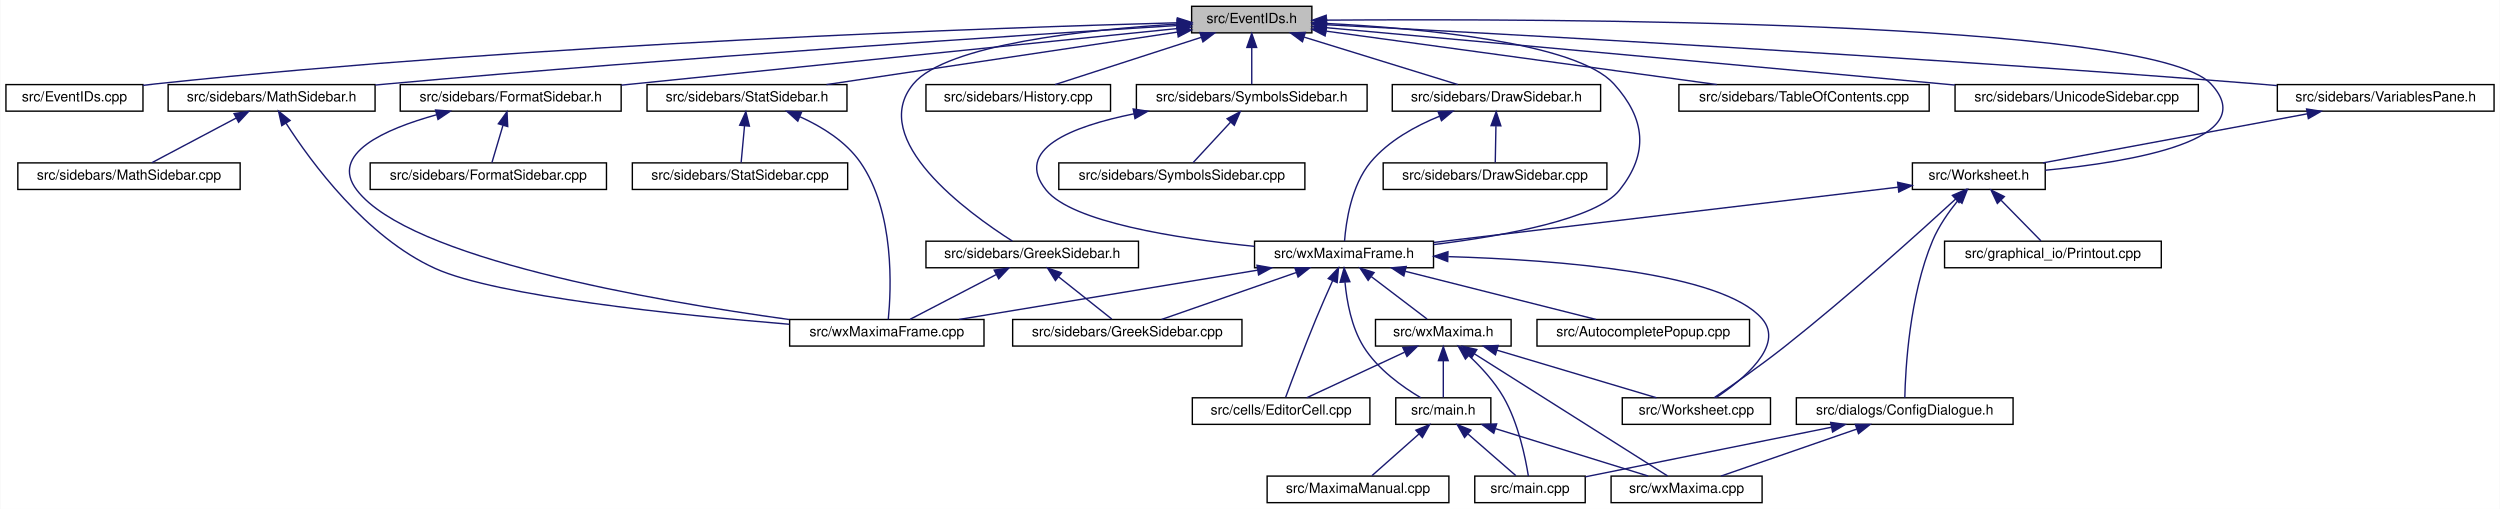
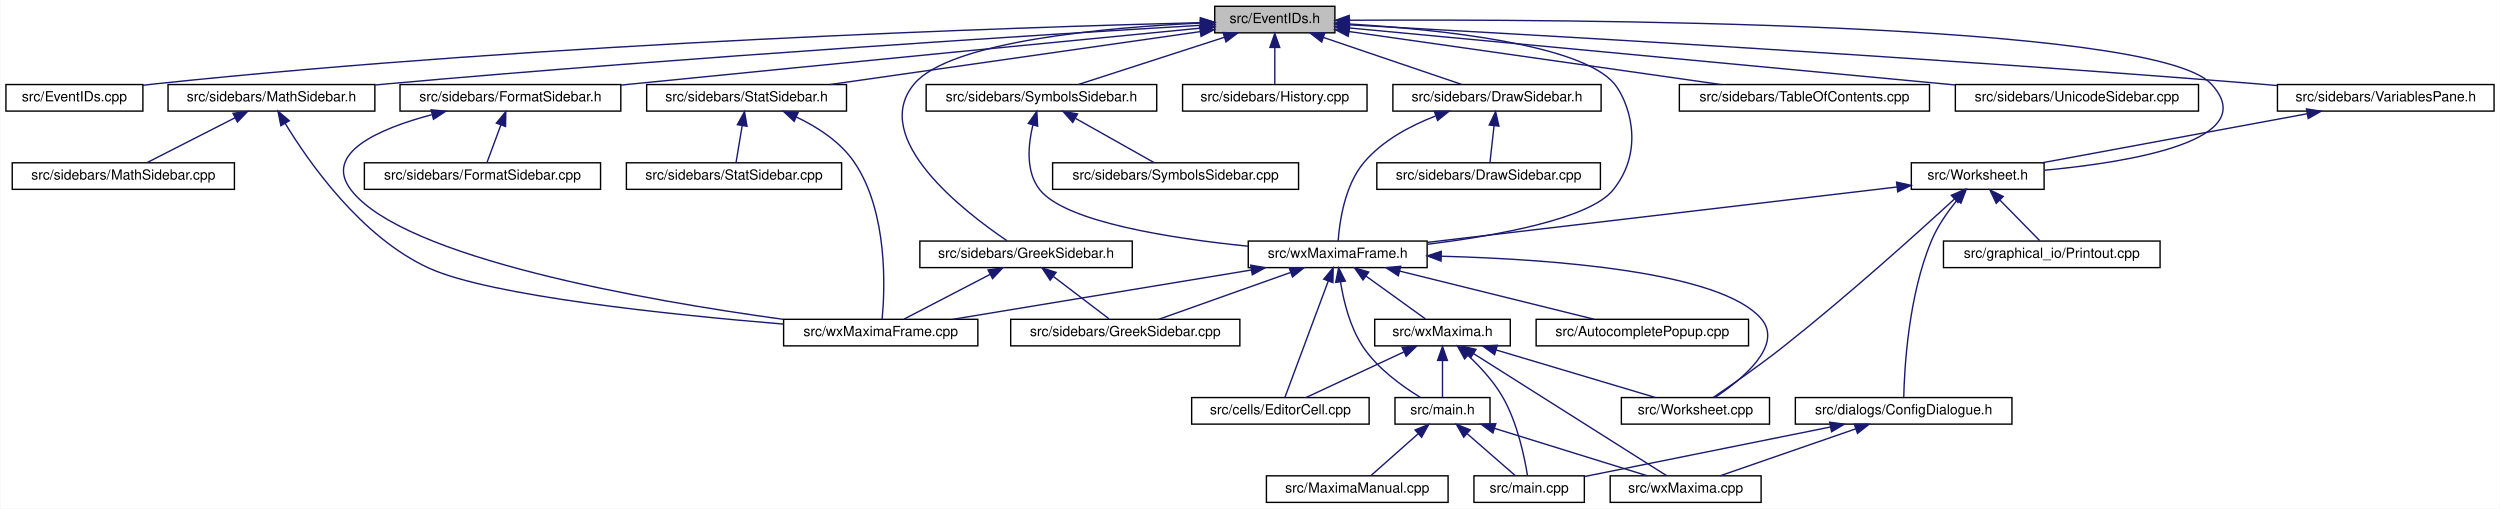
- <svg xmlns="http://www.w3.org/2000/svg" xmlns:xlink="http://www.w3.org/1999/xlink" width="1788pt" height="364pt" viewBox="0.00 0.00 1787.50 364.00">
+ <svg xmlns="http://www.w3.org/2000/svg" xmlns:xlink="http://www.w3.org/1999/xlink" width="1789pt" height="364pt" viewBox="0.00 0.00 1788.50 364.00">
  <g id="graph0" class="graph" transform="scale(1 1) rotate(0) translate(4 360)">
-     <polygon fill="white" stroke="transparent" points="-4,4 -4,-360 1783.5,-360 1783.5,4 -4,4" />
+     <polygon fill="white" stroke="transparent" points="-4,4 -4,-360 1784.5,-360 1784.5,4 -4,4" />
    <g id="node1" class="node">
      <g id="a_node1">
        <a xlink:title="This file declares the class EventIDs that contains unique IDs for many events wxMaxima needs.">
-           <polygon fill="#bfbfbf" stroke="black" points="848,-336.5 848,-355.5 934,-355.5 934,-336.5 848,-336.5" />
-           <text text-anchor="middle" x="891" y="-343.5" font-family="Helvetica,sans-Serif" font-size="10.00">src/EventIDs.h</text>
+           <polygon fill="#bfbfbf" stroke="black" points="865,-336.5 865,-355.5 951,-355.5 951,-336.5 865,-336.5" />
+           <text text-anchor="middle" x="908" y="-343.5" font-family="Helvetica,sans-Serif" font-size="10.00">src/EventIDs.h</text>
        </a>
      </g>
    </g>
    <g id="node2" class="node">
      <g id="a_node2">
        <a xlink:href="EventIDs_8cpp.html" target="_top" xlink:title="This file defines the class EventIDs that contains unique IDs for many events wxMaxima needs.">
          <polygon fill="white" stroke="black" points="0,-280.5 0,-299.5 98,-299.5 98,-280.5 0,-280.5" />
          <text text-anchor="middle" x="49" y="-287.5" font-family="Helvetica,sans-Serif" font-size="10.00">src/EventIDs.cpp</text>
        </a>
      </g>
    </g>
    <g id="edge1" class="edge">
-       <path fill="none" stroke="midnightblue" d="M837.75,-343.72C710.9,-340.28 380.96,-329.05 107,-300 104.06,-299.69 101.04,-299.33 98,-298.94" />
-       <polygon fill="midnightblue" stroke="midnightblue" points="837.87,-347.22 847.96,-343.99 838.06,-340.22 837.87,-347.22" />
+       <path fill="none" stroke="midnightblue" d="M854.53,-343.8C725.61,-340.52 387.57,-329.58 107,-300 104.06,-299.69 101.04,-299.34 98,-298.95" />
+       <polygon fill="midnightblue" stroke="midnightblue" points="854.82,-347.31 864.9,-344.06 854.99,-340.31 854.82,-347.31" />
    </g>
    <g id="node3" class="node">
      <g id="a_node3">
        <a xlink:href="DrawSidebar_8h.html" target="_top" xlink:title="This file declares the class StatSidebar, that provides some statistics buttons.">
-           <polygon fill="white" stroke="black" points="991.5,-280.5 991.5,-299.5 1140.5,-299.5 1140.5,-280.5 991.5,-280.5" />
-           <text text-anchor="middle" x="1066" y="-287.5" font-family="Helvetica,sans-Serif" font-size="10.00">src/sidebars/DrawSidebar.h</text>
+           <polygon fill="white" stroke="black" points="992.5,-280.5 992.5,-299.5 1141.5,-299.5 1141.5,-280.5 992.5,-280.5" />
+           <text text-anchor="middle" x="1067" y="-287.5" font-family="Helvetica,sans-Serif" font-size="10.00">src/sidebars/DrawSidebar.h</text>
        </a>
      </g>
    </g>
    <g id="edge2" class="edge">
-       <path fill="none" stroke="midnightblue" d="M928.47,-333.44C961.47,-323.26 1008.76,-308.66 1038.4,-299.52" />
-       <polygon fill="midnightblue" stroke="midnightblue" points="927.25,-330.15 918.73,-336.44 929.32,-336.84 927.25,-330.15" />
+       <path fill="none" stroke="midnightblue" d="M942.83,-333.17C972.77,-323 1015.22,-308.59 1041.92,-299.52" />
+       <polygon fill="midnightblue" stroke="midnightblue" points="941.54,-329.91 933.19,-336.44 943.79,-336.54 941.54,-329.91" />
    </g>
    <g id="node5" class="node">
      <g id="a_node5">
        <a xlink:href="wxMaximaFrame_8h.html" target="_top" xlink:title="This file declares the class wxMaximaFrame.">
-           <polygon fill="white" stroke="black" points="893,-168.5 893,-187.5 1021,-187.5 1021,-168.5 893,-168.5" />
-           <text text-anchor="middle" x="957" y="-175.5" font-family="Helvetica,sans-Serif" font-size="10.00">src/wxMaximaFrame.h</text>
+           <polygon fill="white" stroke="black" points="889,-168.5 889,-187.5 1017,-187.5 1017,-168.5 889,-168.5" />
+           <text text-anchor="middle" x="953" y="-175.5" font-family="Helvetica,sans-Serif" font-size="10.00">src/wxMaximaFrame.h</text>
        </a>
      </g>
    </g>
    <g id="edge47" class="edge">
-       <path fill="none" stroke="midnightblue" d="M944.32,-343.23C1012,-339.78 1123.22,-329.63 1150,-300 1172.68,-274.91 1175.09,-250.45 1154,-224 1137.51,-203.32 1072.13,-191.39 1021.16,-185.08" />
-       <polygon fill="midnightblue" stroke="midnightblue" points="944.08,-339.74 934.26,-343.71 944.41,-346.73 944.08,-339.74" />
+       <path fill="none" stroke="midnightblue" d="M961.51,-342.82C1025.63,-338.95 1127.38,-328.39 1151,-300 1160.2,-288.94 1174.26,-253.88 1150,-224 1133.33,-203.47 1067.98,-191.52 1017.06,-185.16" />
+       <polygon fill="midnightblue" stroke="midnightblue" points="960.96,-339.34 951.18,-343.4 961.36,-346.33 960.96,-339.34" />
    </g>
    <g id="node16" class="node">
      <g id="a_node16">
        <a xlink:href="FormatSidebar_8h.html" target="_top" xlink:title="This file declares the class StatSidebar, that provides some statistics buttons.">
          <polygon fill="white" stroke="black" points="282,-280.5 282,-299.5 440,-299.5 440,-280.5 282,-280.5" />
          <text text-anchor="middle" x="361" y="-287.5" font-family="Helvetica,sans-Serif" font-size="10.00">src/sidebars/FormatSidebar.h</text>
        </a>
      </g>
    </g>
    <g id="edge20" class="edge">
-       <path fill="none" stroke="midnightblue" d="M837.76,-339.59C754.72,-331.14 589.33,-314.32 449,-300 446.1,-299.7 443.14,-299.4 440.15,-299.1" />
-       <polygon fill="midnightblue" stroke="midnightblue" points="837.41,-343.07 847.71,-340.6 838.12,-336.11 837.41,-343.07" />
+       <path fill="none" stroke="midnightblue" d="M854.98,-339.88C769.52,-331.6 595.99,-314.72 449,-300 446.1,-299.71 443.14,-299.41 440.15,-299.11" />
+       <polygon fill="midnightblue" stroke="midnightblue" points="854.67,-343.36 864.96,-340.84 855.35,-336.39 854.67,-343.36" />
    </g>
    <g id="node18" class="node">
      <g id="a_node18">
        <a xlink:href="GreekSidebar_8h.html" target="_top" xlink:title="This file declares the class wxMaximaFrame.">
-           <polygon fill="white" stroke="black" points="658,-168.5 658,-187.5 810,-187.5 810,-168.5 658,-168.5" />
-           <text text-anchor="middle" x="734" y="-175.5" font-family="Helvetica,sans-Serif" font-size="10.00">src/sidebars/GreekSidebar.h</text>
+           <polygon fill="white" stroke="black" points="654,-168.5 654,-187.5 806,-187.5 806,-168.5 654,-168.5" />
+           <text text-anchor="middle" x="730" y="-175.5" font-family="Helvetica,sans-Serif" font-size="10.00">src/sidebars/GreekSidebar.h</text>
        </a>
      </g>
    </g>
    <g id="edge23" class="edge">
-       <path fill="none" stroke="midnightblue" d="M837.44,-342.77C773.58,-338.85 672.48,-328.25 649,-300 615.85,-260.12 687.94,-207.84 719.82,-187.56" />
-       <polygon fill="midnightblue" stroke="midnightblue" points="837.56,-346.28 847.74,-343.36 837.96,-339.29 837.56,-346.28" />
+       <path fill="none" stroke="midnightblue" d="M854.84,-343.5C787.09,-340.33 675.64,-330.5 650,-300 617.27,-261.06 686,-208.24 716.45,-187.68" />
+       <polygon fill="midnightblue" stroke="midnightblue" points="854.77,-347 864.91,-343.93 855.07,-340 854.77,-347" />
    </g>
    <g id="node19" class="node">
      <g id="a_node19">
-         <a xlink:href="History_8cpp.html" target="_top" xlink:title="This file defines the class History.">
-           <polygon fill="white" stroke="black" points="658,-280.5 658,-299.5 790,-299.5 790,-280.5 658,-280.5" />
-           <text text-anchor="middle" x="724" y="-287.5" font-family="Helvetica,sans-Serif" font-size="10.00">src/sidebars/History.cpp</text>
-         </a>
-       </g>
-     </g>
-     <g id="edge26" class="edge">
-       <path fill="none" stroke="midnightblue" d="M854.83,-333.3C823.36,-323.13 778.51,-308.62 750.34,-299.52" />
-       <polygon fill="midnightblue" stroke="midnightblue" points="853.95,-336.7 864.54,-336.44 856.1,-330.04 853.95,-336.7" />
-     </g>
-     <g id="node20" class="node">
-       <g id="a_node20">
        <a xlink:href="MathSidebar_8h.html" target="_top" xlink:title="This file declares the class wxMaximaFrame.">
          <polygon fill="white" stroke="black" points="116,-280.5 116,-299.5 264,-299.5 264,-280.5 116,-280.5" />
          <text text-anchor="middle" x="190" y="-287.5" font-family="Helvetica,sans-Serif" font-size="10.00">src/sidebars/MathSidebar.h</text>
        </a>
      </g>
    </g>
-     <g id="edge27" class="edge">
-       <path fill="none" stroke="midnightblue" d="M837.65,-341.75C730.53,-335.09 481.66,-318.9 273,-300 270.11,-299.74 267.17,-299.46 264.2,-299.18" />
-       <polygon fill="midnightblue" stroke="midnightblue" points="837.68,-345.26 847.88,-342.39 838.11,-338.27 837.68,-345.26" />
+     <g id="edge26" class="edge">
+       <path fill="none" stroke="midnightblue" d="M854.74,-341.9C745.54,-335.39 488.41,-319.3 273,-300 270.11,-299.74 267.17,-299.47 264.2,-299.18" />
+       <polygon fill="midnightblue" stroke="midnightblue" points="854.65,-345.4 864.84,-342.5 855.06,-338.41 854.65,-345.4" />
+     </g>
+     <g id="node21" class="node">
+       <g id="a_node21">
+         <a xlink:href="History_8cpp.html" target="_top" xlink:title="This file defines the class History.">
+           <polygon fill="white" stroke="black" points="842,-280.5 842,-299.5 974,-299.5 974,-280.5 842,-280.5" />
+           <text text-anchor="middle" x="908" y="-287.5" font-family="Helvetica,sans-Serif" font-size="10.00">src/sidebars/History.cpp</text>
+         </a>
+       </g>
+     </g>
+     <g id="edge29" class="edge">
+       <path fill="none" stroke="midnightblue" d="M908,-325.8C908,-316.91 908,-306.78 908,-299.75" />
+       <polygon fill="midnightblue" stroke="midnightblue" points="904.5,-326.08 908,-336.08 911.5,-326.08 904.5,-326.08" />
    </g>
    <g id="node22" class="node">
      <g id="a_node22">
        <a xlink:href="StatSidebar_8h.html" target="_top" xlink:title="This file declares the class StatSidebar, that provides some statistics buttons.">
          <polygon fill="white" stroke="black" points="458.5,-280.5 458.5,-299.5 601.5,-299.5 601.5,-280.5 458.5,-280.5" />
          <text text-anchor="middle" x="530" y="-287.5" font-family="Helvetica,sans-Serif" font-size="10.00">src/sidebars/StatSidebar.h</text>
        </a>
      </g>
    </g>
    <g id="edge30" class="edge">
-       <path fill="none" stroke="midnightblue" d="M837.87,-337.05C770.75,-327.01 655.73,-309.81 586.89,-299.51" />
-       <polygon fill="midnightblue" stroke="midnightblue" points="837.41,-340.52 847.81,-338.54 838.44,-333.6 837.41,-340.52" />
+       <path fill="none" stroke="midnightblue" d="M854.72,-337.39C784.81,-327.4 662.48,-309.93 589.58,-299.51" />
+       <polygon fill="midnightblue" stroke="midnightblue" points="854.24,-340.86 864.64,-338.81 855.23,-333.93 854.24,-340.86" />
    </g>
    <g id="node24" class="node">
      <g id="a_node24">
        <a xlink:href="SymbolsSidebar_8h.html" target="_top" xlink:title="This file declares the class wxMaximaFrame.">
-           <polygon fill="white" stroke="black" points="808.5,-280.5 808.5,-299.5 973.5,-299.5 973.5,-280.5 808.5,-280.5" />
-           <text text-anchor="middle" x="891" y="-287.5" font-family="Helvetica,sans-Serif" font-size="10.00">src/sidebars/SymbolsSidebar.h</text>
+           <polygon fill="white" stroke="black" points="658.5,-280.5 658.5,-299.5 823.5,-299.5 823.5,-280.5 658.5,-280.5" />
+           <text text-anchor="middle" x="741" y="-287.5" font-family="Helvetica,sans-Serif" font-size="10.00">src/sidebars/SymbolsSidebar.h</text>
        </a>
      </g>
    </g>
    <g id="edge33" class="edge">
-       <path fill="none" stroke="midnightblue" d="M891,-325.8C891,-316.91 891,-306.78 891,-299.75" />
-       <polygon fill="midnightblue" stroke="midnightblue" points="887.5,-326.08 891,-336.08 894.5,-326.08 887.5,-326.08" />
+       <path fill="none" stroke="midnightblue" d="M871.83,-333.3C840.36,-323.13 795.51,-308.62 767.34,-299.52" />
+       <polygon fill="midnightblue" stroke="midnightblue" points="870.95,-336.7 881.54,-336.44 873.1,-330.04 870.95,-336.7" />
    </g>
    <g id="node26" class="node">
      <g id="a_node26">
        <a xlink:href="TableOfContents_8cpp.html" target="_top" xlink:title="This file defines the class Structure.">
-           <polygon fill="white" stroke="black" points="1196.5,-280.5 1196.5,-299.5 1375.5,-299.5 1375.5,-280.5 1196.5,-280.5" />
-           <text text-anchor="middle" x="1286" y="-287.5" font-family="Helvetica,sans-Serif" font-size="10.00">src/sidebars/TableOfContents.cpp</text>
+           <polygon fill="white" stroke="black" points="1197.5,-280.5 1197.5,-299.5 1376.5,-299.5 1376.5,-280.5 1197.5,-280.5" />
+           <text text-anchor="middle" x="1287" y="-287.5" font-family="Helvetica,sans-Serif" font-size="10.00">src/sidebars/TableOfContents.cpp</text>
        </a>
      </g>
    </g>
    <g id="edge36" class="edge">
-       <path fill="none" stroke="midnightblue" d="M944.31,-337.71C1016.89,-327.79 1146.58,-310.06 1223.61,-299.53" />
-       <polygon fill="midnightblue" stroke="midnightblue" points="943.46,-334.3 934.02,-339.12 944.41,-341.23 943.46,-334.3" />
+       <path fill="none" stroke="midnightblue" d="M961.04,-337.44C1031.02,-327.47 1153.89,-309.97 1227.13,-299.53" />
+       <polygon fill="midnightblue" stroke="midnightblue" points="960.51,-333.98 951.11,-338.86 961.5,-340.91 960.51,-333.98" />
    </g>
    <g id="node27" class="node">
      <g id="a_node27">
        <a xlink:href="UnicodeSidebar_8cpp.html" target="_top" xlink:title="This file defines the class UnicodeSidebar.">
-           <polygon fill="white" stroke="black" points="1394,-280.5 1394,-299.5 1568,-299.5 1568,-280.5 1394,-280.5" />
-           <text text-anchor="middle" x="1481" y="-287.5" font-family="Helvetica,sans-Serif" font-size="10.00">src/sidebars/UnicodeSidebar.cpp</text>
+           <polygon fill="white" stroke="black" points="1395,-280.5 1395,-299.5 1569,-299.5 1569,-280.5 1395,-280.5" />
+           <text text-anchor="middle" x="1482" y="-287.5" font-family="Helvetica,sans-Serif" font-size="10.00">src/sidebars/UnicodeSidebar.cpp</text>
        </a>
      </g>
    </g>
    <g id="edge37" class="edge">
-       <path fill="none" stroke="midnightblue" d="M944.31,-340.19C1034.88,-332.01 1224.61,-314.82 1385,-300 1387.92,-299.73 1390.88,-299.46 1393.88,-299.18" />
-       <polygon fill="midnightblue" stroke="midnightblue" points="943.93,-336.71 934.29,-341.1 944.56,-343.68 943.93,-336.71" />
+       <path fill="none" stroke="midnightblue" d="M961.23,-339.99C1060.39,-330.66 1274.21,-310.55 1394.76,-299.21" />
+       <polygon fill="midnightblue" stroke="midnightblue" points="960.77,-336.52 951.14,-340.94 961.43,-343.49 960.77,-336.52" />
    </g>
    <g id="node28" class="node">
      <g id="a_node28">
        <a xlink:href="VariablesPane_8h.html" target="_top" xlink:title="The file that contains the &quot;variables&quot; sidepane.">
-           <polygon fill="white" stroke="black" points="1624.5,-280.5 1624.5,-299.5 1779.5,-299.5 1779.5,-280.5 1624.5,-280.5" />
-           <text text-anchor="middle" x="1702" y="-287.5" font-family="Helvetica,sans-Serif" font-size="10.00">src/sidebars/VariablesPane.h</text>
+           <polygon fill="white" stroke="black" points="1625.5,-280.5 1625.5,-299.5 1780.5,-299.5 1780.5,-280.5 1625.5,-280.5" />
+           <text text-anchor="middle" x="1703" y="-287.5" font-family="Helvetica,sans-Serif" font-size="10.00">src/sidebars/VariablesPane.h</text>
        </a>
      </g>
    </g>
    <g id="edge38" class="edge">
-       <path fill="none" stroke="midnightblue" d="M944.74,-342.28C1064.35,-336.09 1361.61,-319.92 1610,-300 1614.64,-299.63 1619.41,-299.22 1624.22,-298.8" />
-       <polygon fill="midnightblue" stroke="midnightblue" points="944.2,-338.8 934.4,-342.81 944.56,-345.79 944.2,-338.8" />
+       <path fill="none" stroke="midnightblue" d="M961.4,-342.2C1078.9,-335.89 1368.72,-319.6 1611,-300 1615.64,-299.62 1620.41,-299.22 1625.22,-298.79" />
+       <polygon fill="midnightblue" stroke="midnightblue" points="961.03,-338.71 951.23,-342.74 961.41,-345.7 961.03,-338.71" />
    </g>
    <g id="node29" class="node">
      <g id="a_node29">
        <a xlink:href="Worksheet_8h.html" target="_top" xlink:title="This file defines the class Worksheet.">
          <polygon fill="white" stroke="black" points="1363.5,-224.5 1363.5,-243.5 1458.5,-243.5 1458.5,-224.5 1363.5,-224.5" />
          <text text-anchor="middle" x="1411" y="-231.5" font-family="Helvetica,sans-Serif" font-size="10.00">src/Worksheet.h</text>
        </a>
      </g>
    </g>
    <g id="edge46" class="edge">
-       <path fill="none" stroke="midnightblue" d="M944.42,-345.59C1098.27,-346.72 1534.08,-345.83 1577,-300 1614.61,-259.85 1519.96,-244.12 1458.59,-238.25" />
-       <polygon fill="midnightblue" stroke="midnightblue" points="944.3,-342.09 934.27,-345.51 944.25,-349.09 944.3,-342.09" />
+       <path fill="none" stroke="midnightblue" d="M961.69,-345.5C1113.27,-346.34 1536.25,-344.64 1578,-300 1615.82,-259.55 1520.31,-243.93 1458.6,-238.16" />
+       <polygon fill="midnightblue" stroke="midnightblue" points="961.27,-341.99 951.25,-345.43 961.23,-348.99 961.27,-341.99" />
    </g>
    <g id="node4" class="node">
      <g id="a_node4">
        <a xlink:href="DrawSidebar_8cpp.html" target="_top" xlink:title="This file defines the class StatSidebar.">
-           <polygon fill="white" stroke="black" points="985,-224.5 985,-243.5 1145,-243.5 1145,-224.5 985,-224.5" />
-           <text text-anchor="middle" x="1065" y="-231.5" font-family="Helvetica,sans-Serif" font-size="10.00">src/sidebars/DrawSidebar.cpp</text>
+           <polygon fill="white" stroke="black" points="981,-224.5 981,-243.5 1141,-243.5 1141,-224.5 981,-224.5" />
+           <text text-anchor="middle" x="1061" y="-231.5" font-family="Helvetica,sans-Serif" font-size="10.00">src/sidebars/DrawSidebar.cpp</text>
        </a>
      </g>
    </g>
    <g id="edge3" class="edge">
-       <path fill="none" stroke="midnightblue" d="M1065.64,-269.8C1065.48,-260.91 1065.29,-250.78 1065.16,-243.75" />
-       <polygon fill="midnightblue" stroke="midnightblue" points="1062.15,-270.15 1065.83,-280.08 1069.15,-270.02 1062.15,-270.15" />
+       <path fill="none" stroke="midnightblue" d="M1064.9,-270.1C1063.9,-261.14 1062.76,-250.86 1061.97,-243.75" />
+       <polygon fill="midnightblue" stroke="midnightblue" points="1061.43,-270.53 1066.01,-280.08 1068.38,-269.76 1061.43,-270.53" />
    </g>
    <g id="edge4" class="edge">
-       <path fill="none" stroke="midnightblue" d="M1025.39,-276.92C1007.98,-269.86 988.75,-259.27 976,-244 962.13,-227.4 958.38,-201.08 957.37,-187.59" />
-       <polygon fill="midnightblue" stroke="midnightblue" points="1024.23,-280.22 1034.82,-280.48 1026.7,-273.67 1024.23,-280.22" />
+       <path fill="none" stroke="midnightblue" d="M1022.93,-276.95C1004.89,-269.99 985.19,-259.46 972,-244 957.96,-227.54 954.29,-201.16 953.33,-187.63" />
+       <polygon fill="midnightblue" stroke="midnightblue" points="1022.14,-280.38 1032.73,-280.45 1024.5,-273.79 1022.14,-280.38" />
    </g>
    <g id="node6" class="node">
      <g id="a_node6">
        <a xlink:href="AutocompletePopup_8cpp.html" target="_top" xlink:title="This file defines the class AutocompletePopup.">
          <polygon fill="white" stroke="black" points="1095,-112.5 1095,-131.5 1247,-131.5 1247,-112.5 1095,-112.5" />
          <text text-anchor="middle" x="1171" y="-119.5" font-family="Helvetica,sans-Serif" font-size="10.00">src/AutocompletePopup.cpp</text>
        </a>
      </g>
    </g>
    <g id="edge5" class="edge">
-       <path fill="none" stroke="midnightblue" d="M1000.76,-165.96C1041.17,-155.76 1100.37,-140.82 1137.25,-131.52" />
-       <polygon fill="midnightblue" stroke="midnightblue" points="999.75,-162.6 990.91,-168.44 1001.46,-169.39 999.75,-162.6" />
+       <path fill="none" stroke="midnightblue" d="M997.31,-166.02C1038.49,-155.82 1098.97,-140.84 1136.62,-131.52" />
+       <polygon fill="midnightblue" stroke="midnightblue" points="996.41,-162.64 987.54,-168.44 998.09,-169.44 996.41,-162.64" />
    </g>
    <g id="node7" class="node">
      <g id="a_node7">
        <a xlink:href="EditorCell_8cpp.html" target="_top" xlink:title="This file defines the class EditorCell.">
          <polygon fill="white" stroke="black" points="848.5,-56.5 848.5,-75.5 975.5,-75.5 975.5,-56.5 848.5,-56.5" />
          <text text-anchor="middle" x="912" y="-63.5" font-family="Helvetica,sans-Serif" font-size="10.00">src/cells/EditorCell.cpp</text>
        </a>
      </g>
    </g>
    <g id="edge6" class="edge">
-       <path fill="none" stroke="midnightblue" d="M948.8,-159.11C945.1,-150.9 940.73,-141 937,-132 928.76,-112.12 919.89,-88.46 915.25,-75.89" />
-       <polygon fill="midnightblue" stroke="midnightblue" points="945.71,-160.77 953.03,-168.43 952.08,-157.88 945.71,-160.77" />
+       <path fill="none" stroke="midnightblue" d="M946.29,-159C937.34,-135 921.87,-93.47 915.2,-75.59" />
+       <polygon fill="midnightblue" stroke="midnightblue" points="943.01,-160.22 949.78,-168.37 949.57,-157.78 943.01,-160.22" />
    </g>
    <g id="node8" class="node">
      <g id="a_node8">
        <a xlink:href="main_8h.html" target="_top" xlink:title="This file declares the class wxMaxima that contains most of the program's logic.">
          <polygon fill="white" stroke="black" points="994,-56.5 994,-75.5 1062,-75.5 1062,-56.5 994,-56.5" />
          <text text-anchor="middle" x="1028" y="-63.5" font-family="Helvetica,sans-Serif" font-size="10.00">src/main.h</text>
        </a>
      </g>
    </g>
    <g id="edge7" class="edge">
-       <path fill="none" stroke="midnightblue" d="M957.69,-158.14C958.96,-144.44 962.32,-125.93 971,-112 981,-95.95 998.85,-83.26 1011.92,-75.5" />
-       <polygon fill="midnightblue" stroke="midnightblue" points="954.19,-158.11 957.05,-168.32 961.17,-158.56 954.19,-158.11" />
+       <path fill="none" stroke="midnightblue" d="M955.05,-158.1C957.26,-144.38 961.79,-125.87 971,-112 981.46,-96.25 999.24,-83.5 1012.16,-75.65" />
+       <polygon fill="midnightblue" stroke="midnightblue" points="951.54,-157.92 953.69,-168.3 958.48,-158.85 951.54,-157.92" />
    </g>
    <g id="node12" class="node">
      <g id="a_node12">
        <a xlink:href="GreekSidebar_8cpp.html" target="_top" xlink:title="This file defines the class GreekSidebar.">
-           <polygon fill="white" stroke="black" points="720,-112.5 720,-131.5 884,-131.5 884,-112.5 720,-112.5" />
-           <text text-anchor="middle" x="802" y="-119.5" font-family="Helvetica,sans-Serif" font-size="10.00">src/sidebars/GreekSidebar.cpp</text>
+           <polygon fill="white" stroke="black" points="719,-112.5 719,-131.5 883,-131.5 883,-112.5 719,-112.5" />
+           <text text-anchor="middle" x="801" y="-119.5" font-family="Helvetica,sans-Serif" font-size="10.00">src/sidebars/GreekSidebar.cpp</text>
        </a>
      </g>
    </g>
    <g id="edge11" class="edge">
-       <path fill="none" stroke="midnightblue" d="M922.67,-165.04C893.5,-154.88 852.36,-140.55 826.45,-131.52" />
-       <polygon fill="midnightblue" stroke="midnightblue" points="921.84,-168.46 932.44,-168.44 924.15,-161.85 921.84,-168.46" />
+       <path fill="none" stroke="midnightblue" d="M919.33,-165.04C890.73,-154.88 850.39,-140.55 824.97,-131.52" />
+       <polygon fill="midnightblue" stroke="midnightblue" points="918.32,-168.39 928.92,-168.44 920.66,-161.8 918.32,-168.39" />
    </g>
    <g id="node13" class="node">
      <g id="a_node13">
        <a xlink:href="wxMaxima_8h.html" target="_top" xlink:title="This file declares the class wxMaxima that contains most of the program's logic.">
          <polygon fill="white" stroke="black" points="979.5,-112.5 979.5,-131.5 1076.5,-131.5 1076.5,-112.5 979.5,-112.5" />
          <text text-anchor="middle" x="1028" y="-119.5" font-family="Helvetica,sans-Serif" font-size="10.00">src/wxMaxima.h</text>
        </a>
      </g>
    </g>
    <g id="edge12" class="edge">
-       <path fill="none" stroke="midnightblue" d="M976.59,-162.1C989.37,-152.38 1005.61,-140.03 1016.39,-131.83" />
-       <polygon fill="midnightblue" stroke="midnightblue" points="974.25,-159.48 968.41,-168.32 978.49,-165.06 974.25,-159.48" />
+       <path fill="none" stroke="midnightblue" d="M973.31,-162.38C986.86,-152.62 1004.24,-140.11 1015.73,-131.83" />
+       <polygon fill="midnightblue" stroke="midnightblue" points="971.12,-159.64 965.05,-168.32 975.21,-165.32 971.12,-159.64" />
    </g>
    <g id="node14" class="node">
      <g id="a_node14">
        <a xlink:href="Worksheet_8cpp.html" target="_top" xlink:title="This file defines the class Worksheet.">
          <polygon fill="white" stroke="black" points="1156,-56.5 1156,-75.5 1262,-75.5 1262,-56.5 1156,-56.5" />
          <text text-anchor="middle" x="1209" y="-63.5" font-family="Helvetica,sans-Serif" font-size="10.00">src/Worksheet.cpp</text>
        </a>
      </g>
    </g>
    <g id="edge18" class="edge">
-       <path fill="none" stroke="midnightblue" d="M1031.62,-176.46C1110.57,-174.12 1227.61,-164.98 1256,-132 1272.44,-112.9 1242.14,-88.31 1222.97,-75.55" />
-       <polygon fill="midnightblue" stroke="midnightblue" points="1031.13,-172.97 1021.23,-176.74 1031.32,-179.97 1031.13,-172.97" />
+       <path fill="none" stroke="midnightblue" d="M1027.08,-176.65C1107.09,-174.52 1227.02,-165.6 1256,-132 1272.46,-112.91 1242.15,-88.32 1222.98,-75.55" />
+       <polygon fill="midnightblue" stroke="midnightblue" points="1026.96,-173.15 1017.05,-176.89 1027.13,-180.15 1026.96,-173.15" />
    </g>
    <g id="node15" class="node">
      <g id="a_node15">
        <a xlink:href="wxMaximaFrame_8cpp.html" target="_top" xlink:title="This file defines the class wxMaximaFrame.">
-           <polygon fill="white" stroke="black" points="560.5,-112.5 560.5,-131.5 699.5,-131.5 699.5,-112.5 560.5,-112.5" />
-           <text text-anchor="middle" x="630" y="-119.5" font-family="Helvetica,sans-Serif" font-size="10.00">src/wxMaximaFrame.cpp</text>
+           <polygon fill="white" stroke="black" points="556.5,-112.5 556.5,-131.5 695.5,-131.5 695.5,-112.5 556.5,-112.5" />
+           <text text-anchor="middle" x="626" y="-119.5" font-family="Helvetica,sans-Serif" font-size="10.00">src/wxMaximaFrame.cpp</text>
        </a>
      </g>
    </g>
    <g id="edge19" class="edge">
-       <path fill="none" stroke="midnightblue" d="M895.18,-166.79C833.39,-156.59 739.47,-141.08 681.57,-131.52" />
-       <polygon fill="midnightblue" stroke="midnightblue" points="894.75,-170.27 905.19,-168.44 895.89,-163.36 894.75,-170.27" />
+       <path fill="none" stroke="midnightblue" d="M891.18,-166.79C829.39,-156.59 735.47,-141.08 677.57,-131.52" />
+       <polygon fill="midnightblue" stroke="midnightblue" points="890.75,-170.27 901.19,-168.44 891.89,-163.36 890.75,-170.27" />
    </g>
    <g id="node9" class="node">
      <g id="a_node9">
        <a xlink:href="main_8cpp.html" target="_top" xlink:title="The file that defines the starting point of the program.">
          <polygon fill="white" stroke="black" points="1050.5,-0.5 1050.5,-19.5 1129.5,-19.5 1129.5,-0.5 1050.5,-0.5" />
          <text text-anchor="middle" x="1090" y="-7.5" font-family="Helvetica,sans-Serif" font-size="10.00">src/main.cpp</text>
        </a>
      </g>
    </g>
    <g id="edge8" class="edge">
      <path fill="none" stroke="midnightblue" d="M1045.75,-49.54C1056.81,-39.91 1070.63,-27.87 1079.86,-19.83" />
      <polygon fill="midnightblue" stroke="midnightblue" points="1043.2,-47.12 1037.96,-56.32 1047.8,-52.4 1043.2,-47.12" />
    </g>
    <g id="node10" class="node">
      <g id="a_node10">
        <a xlink:href="MaximaManual_8cpp.html" target="_top" xlink:title="This file defines the class MaximaManual.">
          <polygon fill="white" stroke="black" points="902,-0.5 902,-19.5 1032,-19.5 1032,-0.5 902,-0.5" />
          <text text-anchor="middle" x="967" y="-7.5" font-family="Helvetica,sans-Serif" font-size="10.00">src/MaximaManual.cpp</text>
        </a>
      </g>
    </g>
    <g id="edge9" class="edge">
      <path fill="none" stroke="midnightblue" d="M1010.53,-49.54C999.66,-39.91 986.06,-27.87 976.98,-19.83" />
      <polygon fill="midnightblue" stroke="midnightblue" points="1008.39,-52.32 1018.2,-56.32 1013.03,-47.07 1008.39,-52.32" />
    </g>
    <g id="node11" class="node">
      <g id="a_node11">
        <a xlink:href="wxMaxima_8cpp.html" target="_top" xlink:title="This file defines the contents of the class wxMaxima that contains most of the program's logic.">
          <polygon fill="white" stroke="black" points="1148,-0.5 1148,-19.5 1256,-19.5 1256,-0.5 1148,-0.5" />
          <text text-anchor="middle" x="1202" y="-7.5" font-family="Helvetica,sans-Serif" font-size="10.00">src/wxMaxima.cpp</text>
        </a>
      </g>
    </g>
    <g id="edge10" class="edge">
      <path fill="none" stroke="midnightblue" d="M1065.26,-53.44C1098.07,-43.26 1145.08,-28.66 1174.56,-19.52" />
      <polygon fill="midnightblue" stroke="midnightblue" points="1064.08,-50.14 1055.57,-56.44 1066.16,-56.82 1064.08,-50.14" />
    </g>
    <g id="edge13" class="edge">
      <path fill="none" stroke="midnightblue" d="M1000.28,-108.1C978.61,-98.01 949.1,-84.27 930.29,-75.52" />
      <polygon fill="midnightblue" stroke="midnightblue" points="999.08,-111.4 1009.62,-112.44 1002.03,-105.05 999.08,-111.4" />
    </g>
    <g id="edge14" class="edge">
      <path fill="none" stroke="midnightblue" d="M1028,-101.8C1028,-92.91 1028,-82.78 1028,-75.75" />
      <polygon fill="midnightblue" stroke="midnightblue" points="1024.5,-102.08 1028,-112.08 1031.5,-102.08 1024.5,-102.08" />
    </g>
    <g id="edge15" class="edge">
      <path fill="none" stroke="midnightblue" d="M1046.41,-105.54C1054.96,-97.51 1064.61,-87.06 1071,-76 1081.7,-57.47 1086.79,-32.43 1088.84,-19.51" />
      <polygon fill="midnightblue" stroke="midnightblue" points="1043.81,-103.17 1038.7,-112.45 1048.48,-108.38 1043.81,-103.17" />
    </g>
    <g id="edge17" class="edge">
      <path fill="none" stroke="midnightblue" d="M1050.13,-107.01C1086.66,-83.92 1158.48,-38.51 1188.41,-19.59" />
      <polygon fill="midnightblue" stroke="midnightblue" points="1048.24,-104.07 1041.65,-112.37 1051.98,-109.98 1048.24,-104.07" />
    </g>
    <g id="edge16" class="edge">
      <path fill="none" stroke="midnightblue" d="M1066.32,-109.57C1100.46,-99.38 1149.66,-84.7 1180.45,-75.52" />
      <polygon fill="midnightblue" stroke="midnightblue" points="1065.26,-106.23 1056.68,-112.44 1067.26,-112.94 1065.26,-106.23" />
    </g>
    <g id="edge22" class="edge">
-       <path fill="none" stroke="midnightblue" d="M307.95,-277.91C270.78,-267.64 231.02,-250 251,-224 288.45,-175.27 461.5,-145.05 560.32,-131.46" />
-       <polygon fill="midnightblue" stroke="midnightblue" points="307.25,-281.35 317.81,-280.49 309.02,-274.57 307.25,-281.35" />
+       <path fill="none" stroke="midnightblue" d="M304.68,-277.91C266.64,-267.8 226.74,-250.37 247,-224 284.45,-175.27 457.5,-145.05 556.32,-131.46" />
+       <polygon fill="midnightblue" stroke="midnightblue" points="304.24,-281.41 314.8,-280.45 305.95,-274.62 304.24,-281.41" />
    </g>
    <g id="node17" class="node">
      <g id="a_node17">
        <a xlink:href="FormatSidebar_8cpp.html" target="_top" xlink:title="This file defines the class FormatSidebar.">
-           <polygon fill="white" stroke="black" points="260.5,-224.5 260.5,-243.5 429.5,-243.5 429.5,-224.5 260.5,-224.5" />
-           <text text-anchor="middle" x="345" y="-231.5" font-family="Helvetica,sans-Serif" font-size="10.00">src/sidebars/FormatSidebar.cpp</text>
+           <polygon fill="white" stroke="black" points="256.5,-224.5 256.5,-243.5 425.5,-243.5 425.5,-224.5 256.5,-224.5" />
+           <text text-anchor="middle" x="341" y="-231.5" font-family="Helvetica,sans-Serif" font-size="10.00">src/sidebars/FormatSidebar.cpp</text>
        </a>
      </g>
    </g>
    <g id="edge21" class="edge">
-       <path fill="none" stroke="midnightblue" d="M355.49,-270.4C352.81,-261.36 349.72,-250.94 347.59,-243.75" />
-       <polygon fill="midnightblue" stroke="midnightblue" points="352.16,-271.49 358.36,-280.08 358.87,-269.5 352.16,-271.49" />
+       <path fill="none" stroke="midnightblue" d="M354.22,-270.69C350.85,-261.59 346.93,-251.01 344.24,-243.75" />
+       <polygon fill="midnightblue" stroke="midnightblue" points="350.94,-271.92 357.7,-280.08 357.51,-269.49 350.94,-271.92" />
    </g>
    <g id="edge24" class="edge">
-       <path fill="none" stroke="midnightblue" d="M752.76,-162.1C765,-152.38 780.56,-140.03 790.88,-131.83" />
-       <polygon fill="midnightblue" stroke="midnightblue" points="750.58,-159.36 744.93,-168.32 754.93,-164.85 750.58,-159.36" />
+       <path fill="none" stroke="midnightblue" d="M749.59,-162.1C762.37,-152.38 778.61,-140.03 789.39,-131.83" />
+       <polygon fill="midnightblue" stroke="midnightblue" points="747.25,-159.48 741.41,-168.32 751.49,-165.06 747.25,-159.48" />
    </g>
    <g id="edge25" class="edge">
-       <path fill="none" stroke="midnightblue" d="M708.17,-163.59C688.94,-153.61 663.26,-140.27 646.67,-131.65" />
-       <polygon fill="midnightblue" stroke="midnightblue" points="706.8,-166.82 717.29,-168.32 710.03,-160.61 706.8,-166.82" />
-     </g>
-     <g id="edge29" class="edge">
-       <path fill="none" stroke="midnightblue" d="M200.33,-271.86C218.13,-244.16 257.46,-190.41 307,-168 350.91,-148.14 479.27,-134.79 560.34,-128.08" />
-       <polygon fill="midnightblue" stroke="midnightblue" points="197.28,-270.14 194.96,-280.48 203.22,-273.84 197.28,-270.14" />
-     </g>
-     <g id="node21" class="node">
-       <g id="a_node21">
+       <path fill="none" stroke="midnightblue" d="M704.17,-163.59C684.94,-153.61 659.26,-140.27 642.67,-131.65" />
+       <polygon fill="midnightblue" stroke="midnightblue" points="702.8,-166.82 713.29,-168.32 706.03,-160.61 702.8,-166.82" />
+     </g>
+     <g id="edge28" class="edge">
+       <path fill="none" stroke="midnightblue" d="M199.78,-271.78C216.68,-243.96 254.27,-190.04 303,-168 346.91,-148.14 475.27,-134.79 556.34,-128.08" />
+       <polygon fill="midnightblue" stroke="midnightblue" points="196.74,-270.04 194.68,-280.43 202.78,-273.59 196.74,-270.04" />
+     </g>
+     <g id="node20" class="node">
+       <g id="a_node20">
        <a xlink:href="MathSidebar_8cpp.html" target="_top" xlink:title="This file defines the class SymbolsSidebar.">
-           <polygon fill="white" stroke="black" points="8.5,-224.5 8.5,-243.5 167.5,-243.5 167.5,-224.5 8.5,-224.5" />
-           <text text-anchor="middle" x="88" y="-231.5" font-family="Helvetica,sans-Serif" font-size="10.00">src/sidebars/MathSidebar.cpp</text>
-         </a>
-       </g>
-     </g>
-     <g id="edge28" class="edge">
-       <path fill="none" stroke="midnightblue" d="M164.67,-275.59C145.81,-265.61 120.62,-252.27 104.35,-243.65" />
-       <polygon fill="midnightblue" stroke="midnightblue" points="163.14,-278.74 173.61,-280.32 166.41,-272.55 163.14,-278.74" />
+           <polygon fill="white" stroke="black" points="4.5,-224.5 4.5,-243.5 163.5,-243.5 163.5,-224.5 4.5,-224.5" />
+           <text text-anchor="middle" x="84" y="-231.5" font-family="Helvetica,sans-Serif" font-size="10.00">src/sidebars/MathSidebar.cpp</text>
+         </a>
+       </g>
+     </g>
+     <g id="edge27" class="edge">
+       <path fill="none" stroke="midnightblue" d="M163.94,-275.73C144.32,-265.73 117.97,-252.31 100.99,-243.65" />
+       <polygon fill="midnightblue" stroke="midnightblue" points="162.47,-278.9 172.97,-280.32 165.65,-272.67 162.47,-278.9" />
    </g>
    <g id="edge32" class="edge">
-       <path fill="none" stroke="midnightblue" d="M568,-276.44C583.7,-269.35 600.62,-258.85 611,-244 635.84,-208.44 633.16,-152.72 631.04,-131.55" />
-       <polygon fill="midnightblue" stroke="midnightblue" points="566.33,-273.35 558.45,-280.43 569.03,-279.81 566.33,-273.35" />
+       <path fill="none" stroke="midnightblue" d="M565.5,-276.33C580.61,-269.15 597.03,-258.62 607,-244 631.45,-208.17 629,-152.61 626.99,-131.51" />
+       <polygon fill="midnightblue" stroke="midnightblue" points="564.06,-273.14 556.32,-280.38 566.88,-279.55 564.06,-273.14" />
    </g>
    <g id="node23" class="node">
      <g id="a_node23">
        <a xlink:href="StatSidebar_8cpp.html" target="_top" xlink:title="This file defines the class StatSidebar.">
-           <polygon fill="white" stroke="black" points="448,-224.5 448,-243.5 602,-243.5 602,-224.5 448,-224.5" />
-           <text text-anchor="middle" x="525" y="-231.5" font-family="Helvetica,sans-Serif" font-size="10.00">src/sidebars/StatSidebar.cpp</text>
+           <polygon fill="white" stroke="black" points="444,-224.5 444,-243.5 598,-243.5 598,-224.5 444,-224.5" />
+           <text text-anchor="middle" x="521" y="-231.5" font-family="Helvetica,sans-Serif" font-size="10.00">src/sidebars/StatSidebar.cpp</text>
        </a>
      </g>
    </g>
    <g id="edge31" class="edge">
-       <path fill="none" stroke="midnightblue" d="M528.25,-270.1C527.42,-261.14 526.47,-250.86 525.81,-243.75" />
-       <polygon fill="midnightblue" stroke="midnightblue" points="524.77,-270.45 529.17,-280.08 531.74,-269.8 524.77,-270.45" />
+       <path fill="none" stroke="midnightblue" d="M526.85,-270.1C525.36,-261.14 523.64,-250.86 522.46,-243.75" />
+       <polygon fill="midnightblue" stroke="midnightblue" points="523.42,-270.79 528.51,-280.08 530.32,-269.64 523.42,-270.79" />
    </g>
    <g id="edge35" class="edge">
-       <path fill="none" stroke="midnightblue" d="M806.78,-278.6C761.93,-269.53 720.42,-253.08 744,-224 762.51,-201.17 837.12,-189.47 892.85,-183.81" />
-       <polygon fill="midnightblue" stroke="midnightblue" points="806.2,-282.06 816.68,-280.48 807.51,-275.18 806.2,-282.06" />
+       <path fill="none" stroke="midnightblue" d="M734.9,-270.58C731.42,-256.31 729.58,-236.85 740,-224 758.51,-201.17 833.12,-189.47 888.85,-183.81" />
+       <polygon fill="midnightblue" stroke="midnightblue" points="731.57,-271.66 737.7,-280.3 738.29,-269.72 731.57,-271.66" />
    </g>
    <g id="node25" class="node">
      <g id="a_node25">
        <a xlink:href="SymbolsSidebar_8cpp.html" target="_top" xlink:title="This file defines the class SymbolsSidebar.">
-           <polygon fill="white" stroke="black" points="753,-224.5 753,-243.5 929,-243.5 929,-224.5 753,-224.5" />
-           <text text-anchor="middle" x="841" y="-231.5" font-family="Helvetica,sans-Serif" font-size="10.00">src/sidebars/SymbolsSidebar.cpp</text>
+           <polygon fill="white" stroke="black" points="749,-224.5 749,-243.5 925,-243.5 925,-224.5 749,-224.5" />
+           <text text-anchor="middle" x="837" y="-231.5" font-family="Helvetica,sans-Serif" font-size="10.00">src/sidebars/SymbolsSidebar.cpp</text>
        </a>
      </g>
    </g>
    <g id="edge34" class="edge">
-       <path fill="none" stroke="midnightblue" d="M875.92,-272.72C867.11,-263.2 856.33,-251.56 849.1,-243.75" />
-       <polygon fill="midnightblue" stroke="midnightblue" points="873.38,-275.12 882.74,-280.08 878.52,-270.37 873.38,-275.12" />
+       <path fill="none" stroke="midnightblue" d="M765.57,-275.18C783.24,-265.24 806.51,-252.15 821.61,-243.65" />
+       <polygon fill="midnightblue" stroke="midnightblue" points="763.42,-272.37 756.42,-280.32 766.86,-278.47 763.42,-272.37" />
    </g>
    <g id="edge39" class="edge">
-       <path fill="none" stroke="midnightblue" d="M1645.96,-278.6C1590.96,-268.4 1508.1,-253.02 1456.89,-243.52" />
-       <polygon fill="midnightblue" stroke="midnightblue" points="1645.42,-282.06 1655.89,-280.44 1646.7,-275.18 1645.42,-282.06" />
+       <path fill="none" stroke="midnightblue" d="M1646.77,-278.6C1591.58,-268.4 1508.44,-253.02 1457.05,-243.52" />
+       <polygon fill="midnightblue" stroke="midnightblue" points="1646.26,-282.07 1656.73,-280.44 1647.53,-275.18 1646.26,-282.07" />
    </g>
    <g id="edge45" class="edge">
-       <path fill="none" stroke="midnightblue" d="M1353.27,-226.13C1268.2,-216.01 1109.69,-197.16 1021.11,-186.62" />
-       <polygon fill="midnightblue" stroke="midnightblue" points="1352.93,-229.62 1363.27,-227.32 1353.76,-222.67 1352.93,-229.62" />
+       <path fill="none" stroke="midnightblue" d="M1353.19,-226.18C1267.26,-216.05 1106.43,-197.09 1017.04,-186.55" />
+       <polygon fill="midnightblue" stroke="midnightblue" points="1352.94,-229.68 1363.28,-227.37 1353.76,-222.73 1352.94,-229.68" />
    </g>
    <g id="edge44" class="edge">
      <path fill="none" stroke="midnightblue" d="M1394.44,-217.66C1368.83,-194.15 1317.77,-148.13 1272,-112 1255.12,-98.67 1234.73,-84.43 1221.81,-75.62" />
      <polygon fill="midnightblue" stroke="midnightblue" points="1392.1,-220.26 1401.83,-224.47 1396.84,-215.12 1392.1,-220.26" />
    </g>
    <g id="node30" class="node">
      <g id="a_node30">
        <a xlink:href="ConfigDialogue_8h.html" target="_top" xlink:title="The configuration dialog.">
          <polygon fill="white" stroke="black" points="1280.5,-56.5 1280.5,-75.5 1435.5,-75.5 1435.5,-56.5 1280.5,-56.5" />
          <text text-anchor="middle" x="1358" y="-63.5" font-family="Helvetica,sans-Serif" font-size="10.00">src/dialogs/ConfigDialogue.h</text>
        </a>
      </g>
    </g>
    <g id="edge40" class="edge">
      <path fill="none" stroke="midnightblue" d="M1396.1,-216.65C1389.55,-208.57 1382.36,-198.36 1378,-188 1361.32,-148.36 1358.51,-95.94 1358.07,-75.59" />
      <polygon fill="midnightblue" stroke="midnightblue" points="1393.64,-219.15 1402.8,-224.47 1398.96,-214.6 1393.64,-219.15" />
    </g>
    <g id="node31" class="node">
      <g id="a_node31">
        <a xlink:href="Printout_8cpp.html" target="_top" xlink:title="This file defines the class MathPrintOut.">
          <polygon fill="white" stroke="black" points="1386.5,-168.5 1386.5,-187.5 1541.5,-187.5 1541.5,-168.5 1386.5,-168.5" />
          <text text-anchor="middle" x="1464" y="-175.5" font-family="Helvetica,sans-Serif" font-size="10.00">src/graphical_io/Printout.cpp</text>
        </a>
      </g>
    </g>
    <g id="edge43" class="edge">
      <path fill="none" stroke="midnightblue" d="M1426.98,-216.72C1436.32,-207.2 1447.75,-195.56 1455.41,-187.75" />
      <polygon fill="midnightblue" stroke="midnightblue" points="1424.26,-214.49 1419.75,-224.08 1429.25,-219.4 1424.26,-214.49" />
    </g>
    <g id="edge41" class="edge">
      <path fill="none" stroke="midnightblue" d="M1305.58,-54.44C1253.97,-44.04 1176.31,-28.39 1129.65,-18.99" />
      <polygon fill="midnightblue" stroke="midnightblue" points="1305.04,-57.9 1315.53,-56.44 1306.42,-51.04 1305.04,-57.9" />
    </g>
    <g id="edge42" class="edge">
      <path fill="none" stroke="midnightblue" d="M1323.83,-53.17C1294.46,-43 1252.8,-28.59 1226.6,-19.52" />
      <polygon fill="midnightblue" stroke="midnightblue" points="1322.69,-56.48 1333.28,-56.44 1324.98,-49.86 1322.69,-56.48" />
    </g>
  </g>
</svg>
